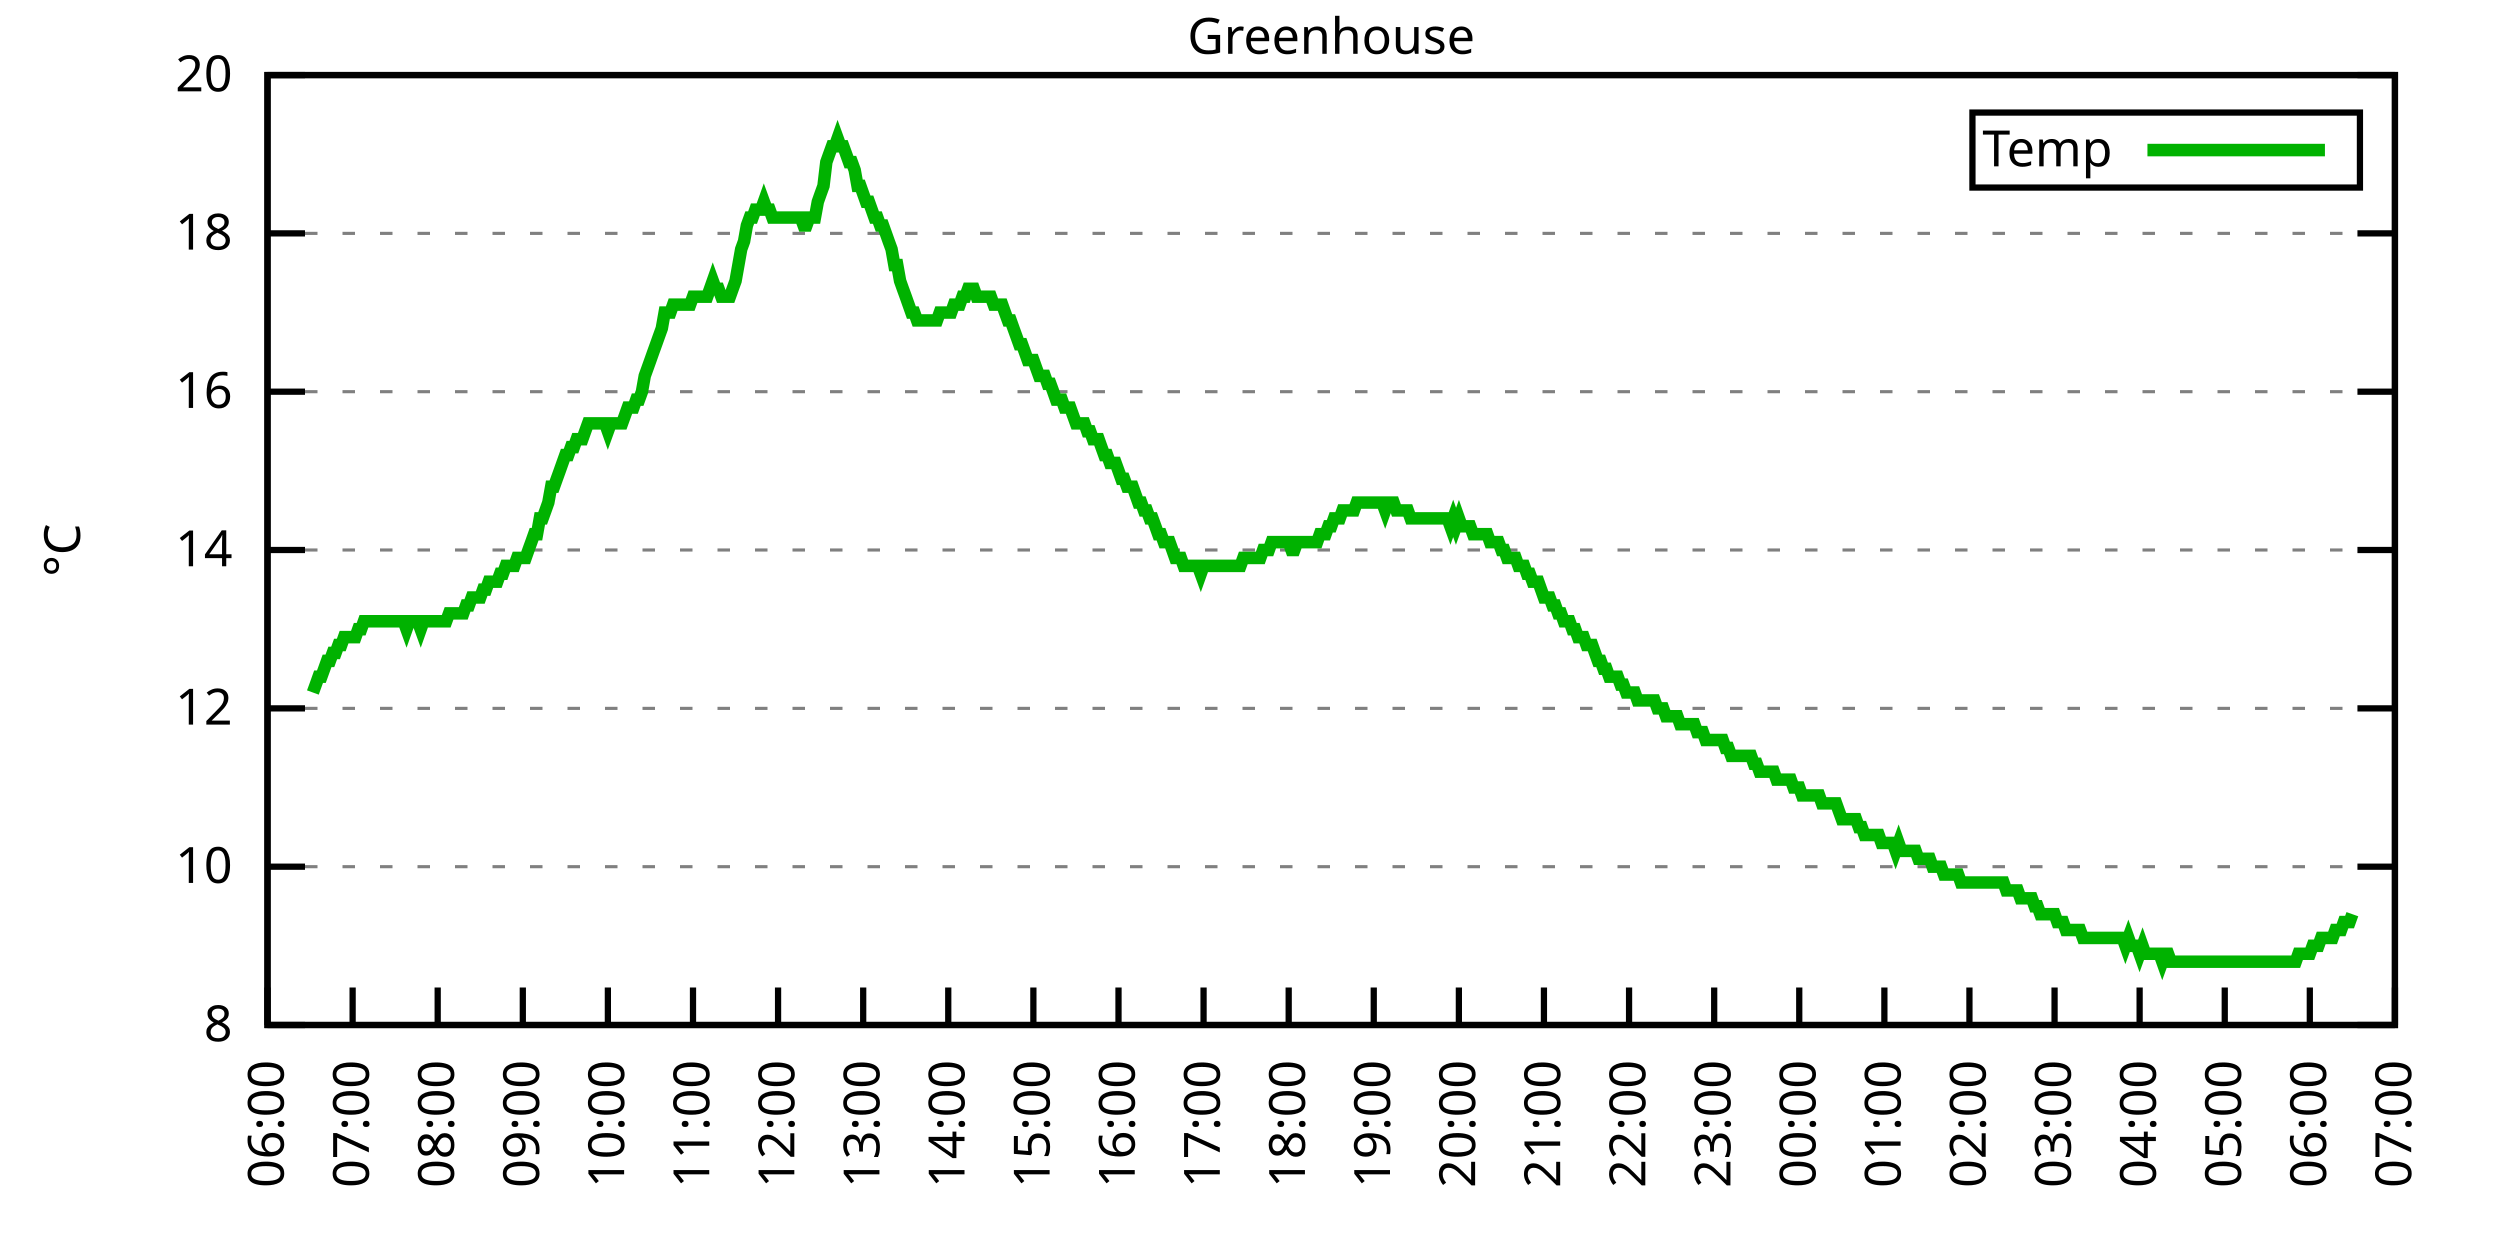
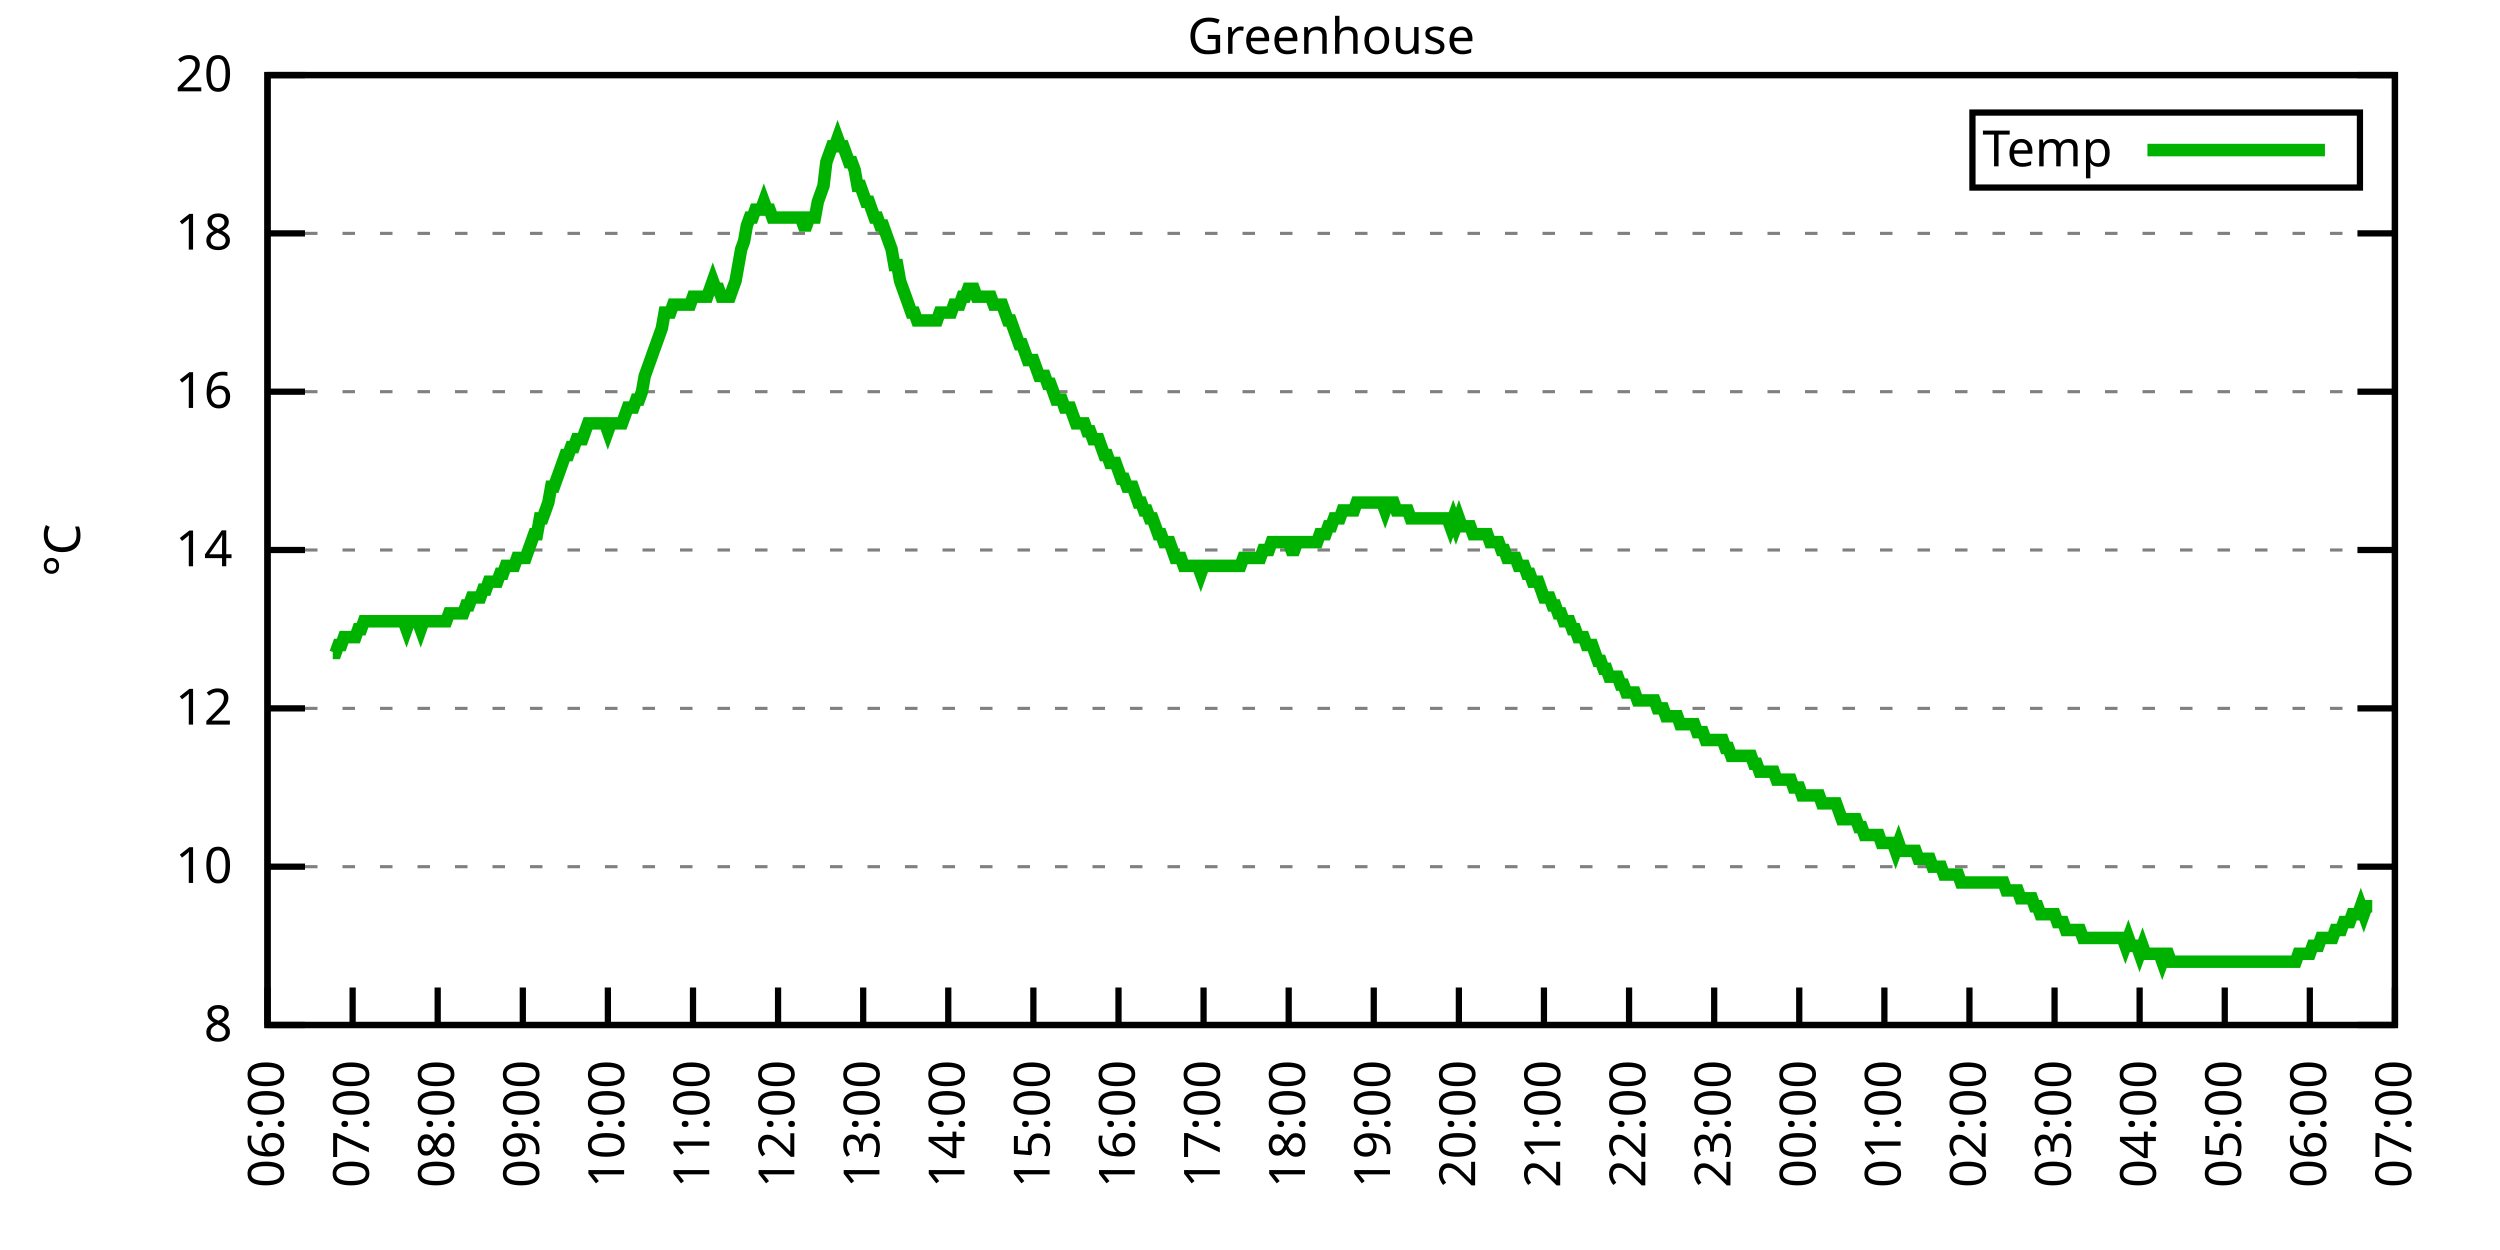
<svg xmlns="http://www.w3.org/2000/svg" xmlns:xlink="http://www.w3.org/1999/xlink" width="400" height="200" viewBox="0 0 400 200">
  <g id="gnuplot_canvas">
    <rect x="0" y="0" width="400" height="200" fill="none" />
    <defs>
      <circle id="gpDot" r="0.5" stroke-width="0.5" stroke="currentColor" />
      <path id="gpPt0" stroke-width="0.333" stroke="currentColor" d="M-1,0 h2 M0,-1 v2" />
      <path id="gpPt1" stroke-width="0.333" stroke="currentColor" d="M-1,-1 L1,1 M1,-1 L-1,1" />
      <path id="gpPt2" stroke-width="0.333" stroke="currentColor" d="M-1,0 L1,0 M0,-1 L0,1 M-1,-1 L1,1 M-1,1 L1,-1" />
      <rect id="gpPt3" stroke-width="0.333" stroke="currentColor" x="-1" y="-1" width="2" height="2" />
      <rect id="gpPt4" stroke-width="0.333" stroke="currentColor" fill="currentColor" x="-1" y="-1" width="2" height="2" />
      <circle id="gpPt5" stroke-width="0.333" stroke="currentColor" cx="0" cy="0" r="1" />
      <use xlink:href="#gpPt5" id="gpPt6" fill="currentColor" stroke="none" />
      <path id="gpPt7" stroke-width="0.333" stroke="currentColor" d="M0,-1.33 L-1.33,0.67 L1.33,0.67 z" />
      <use xlink:href="#gpPt7" id="gpPt8" fill="currentColor" stroke="none" />
      <use xlink:href="#gpPt7" id="gpPt9" stroke="currentColor" transform="rotate(180)" />
      <use xlink:href="#gpPt9" id="gpPt10" fill="currentColor" stroke="none" />
      <use xlink:href="#gpPt3" id="gpPt11" stroke="currentColor" transform="rotate(45)" />
      <use xlink:href="#gpPt11" id="gpPt12" fill="currentColor" stroke="none" />
      <path id="gpPt13" stroke-width="0.333" stroke="currentColor" d="M0,1.330 L1.265,0.411 L0.782,-1.067 L-0.782,-1.076 L-1.265,0.411 z" />
      <use xlink:href="#gpPt13" id="gpPt14" fill="currentColor" stroke="none" />
      <filter id="textbox" filterUnits="objectBoundingBox" x="0" y="0" height="1" width="1">
        <feFlood flood-color="white" flood-opacity="1" result="bgnd" />
        <feComposite in="SourceGraphic" in2="bgnd" operator="atop" />
      </filter>
      <filter id="greybox" filterUnits="objectBoundingBox" x="0" y="0" height="1" width="1">
        <feFlood flood-color="lightgrey" flood-opacity="1" result="grey" />
        <feComposite in="SourceGraphic" in2="grey" operator="atop" />
      </filter>
    </defs>
    <g fill="none" color="white" stroke="currentColor" stroke-width="1.00" stroke-linecap="butt" stroke-linejoin="miter">
</g>
    <g fill="none" color="black" stroke="currentColor" stroke-width="1.00" stroke-linecap="butt" stroke-linejoin="miter">
      <g stroke="none" shape-rendering="crispEdges">
        <polygon fill="rgb(255, 255, 255)" points="42.80,164.00 383.18,164.00 383.18,12.02 42.80,12.02 " />
      </g>
    </g>
    <g fill="none" color="black" stroke="currentColor" stroke-width="1.00" stroke-linecap="butt" stroke-linejoin="miter">
</g>
    <g fill="none" color="black" stroke="black" stroke-width="0.50" stroke-linecap="butt" stroke-linejoin="miter">
</g>
    <g fill="none" color="gray" stroke="currentColor" stroke-width="0.50" stroke-linecap="butt" stroke-linejoin="miter">
      <path stroke="gray" stroke-dasharray="2,4" class="gridline" d="M42.80,164.00 L383.19,164.00  " />
    </g>
    <g fill="none" color="gray" stroke="gray" stroke-width="1.00" stroke-linecap="butt" stroke-linejoin="miter">
</g>
    <g fill="none" color="black" stroke="currentColor" stroke-width="1.00" stroke-linecap="butt" stroke-linejoin="miter">
      <path stroke="black" d="M42.80,164.00 L48.80,164.00 M383.19,164.00 L377.19,164.00  " />
      <g transform="translate(37.20,166.60)" stroke="none" fill="black" font-family="Sans" font-size="8.00" text-anchor="end">
        <text>
          <tspan font-family="Sans"> 8</tspan>
        </text>
      </g>
    </g>
    <g fill="none" color="black" stroke="currentColor" stroke-width="1.00" stroke-linecap="butt" stroke-linejoin="miter">
</g>
    <g fill="none" color="black" stroke="black" stroke-width="0.50" stroke-linecap="butt" stroke-linejoin="miter">
</g>
    <g fill="none" color="gray" stroke="currentColor" stroke-width="0.50" stroke-linecap="butt" stroke-linejoin="miter">
      <path stroke="gray" stroke-dasharray="2,4" class="gridline" d="M42.80,138.67 L383.19,138.67  " />
    </g>
    <g fill="none" color="gray" stroke="gray" stroke-width="1.00" stroke-linecap="butt" stroke-linejoin="miter">
</g>
    <g fill="none" color="black" stroke="currentColor" stroke-width="1.00" stroke-linecap="butt" stroke-linejoin="miter">
      <path stroke="black" d="M42.80,138.67 L48.80,138.67 M383.19,138.67 L377.19,138.67  " />
      <g transform="translate(37.20,141.27)" stroke="none" fill="black" font-family="Sans" font-size="8.00" text-anchor="end">
        <text>
          <tspan font-family="Sans"> 10</tspan>
        </text>
      </g>
    </g>
    <g fill="none" color="black" stroke="currentColor" stroke-width="1.00" stroke-linecap="butt" stroke-linejoin="miter">
</g>
    <g fill="none" color="black" stroke="black" stroke-width="0.50" stroke-linecap="butt" stroke-linejoin="miter">
</g>
    <g fill="none" color="gray" stroke="currentColor" stroke-width="0.50" stroke-linecap="butt" stroke-linejoin="miter">
      <path stroke="gray" stroke-dasharray="2,4" class="gridline" d="M42.80,113.34 L383.19,113.34  " />
    </g>
    <g fill="none" color="gray" stroke="gray" stroke-width="1.00" stroke-linecap="butt" stroke-linejoin="miter">
</g>
    <g fill="none" color="black" stroke="currentColor" stroke-width="1.00" stroke-linecap="butt" stroke-linejoin="miter">
      <path stroke="black" d="M42.80,113.34 L48.80,113.34 M383.19,113.34 L377.19,113.34  " />
      <g transform="translate(37.20,115.94)" stroke="none" fill="black" font-family="Sans" font-size="8.00" text-anchor="end">
        <text>
          <tspan font-family="Sans"> 12</tspan>
        </text>
      </g>
    </g>
    <g fill="none" color="black" stroke="currentColor" stroke-width="1.00" stroke-linecap="butt" stroke-linejoin="miter">
</g>
    <g fill="none" color="black" stroke="black" stroke-width="0.50" stroke-linecap="butt" stroke-linejoin="miter">
</g>
    <g fill="none" color="gray" stroke="currentColor" stroke-width="0.50" stroke-linecap="butt" stroke-linejoin="miter">
      <path stroke="gray" stroke-dasharray="2,4" class="gridline" d="M42.80,88.00 L383.19,88.00  " />
    </g>
    <g fill="none" color="gray" stroke="gray" stroke-width="1.00" stroke-linecap="butt" stroke-linejoin="miter">
</g>
    <g fill="none" color="black" stroke="currentColor" stroke-width="1.00" stroke-linecap="butt" stroke-linejoin="miter">
      <path stroke="black" d="M42.80,88.00 L48.80,88.00 M383.19,88.00 L377.19,88.00  " />
      <g transform="translate(37.20,90.60)" stroke="none" fill="black" font-family="Sans" font-size="8.00" text-anchor="end">
        <text>
          <tspan font-family="Sans"> 14</tspan>
        </text>
      </g>
    </g>
    <g fill="none" color="black" stroke="currentColor" stroke-width="1.00" stroke-linecap="butt" stroke-linejoin="miter">
</g>
    <g fill="none" color="black" stroke="black" stroke-width="0.50" stroke-linecap="butt" stroke-linejoin="miter">
</g>
    <g fill="none" color="gray" stroke="currentColor" stroke-width="0.50" stroke-linecap="butt" stroke-linejoin="miter">
      <path stroke="gray" stroke-dasharray="2,4" class="gridline" d="M42.80,62.67 L383.19,62.67  " />
    </g>
    <g fill="none" color="gray" stroke="gray" stroke-width="1.00" stroke-linecap="butt" stroke-linejoin="miter">
</g>
    <g fill="none" color="black" stroke="currentColor" stroke-width="1.00" stroke-linecap="butt" stroke-linejoin="miter">
      <path stroke="black" d="M42.80,62.67 L48.80,62.67 M383.19,62.67 L377.19,62.67  " />
      <g transform="translate(37.20,65.27)" stroke="none" fill="black" font-family="Sans" font-size="8.00" text-anchor="end">
        <text>
          <tspan font-family="Sans"> 16</tspan>
        </text>
      </g>
    </g>
    <g fill="none" color="black" stroke="currentColor" stroke-width="1.00" stroke-linecap="butt" stroke-linejoin="miter">
</g>
    <g fill="none" color="black" stroke="black" stroke-width="0.50" stroke-linecap="butt" stroke-linejoin="miter">
</g>
    <g fill="none" color="gray" stroke="currentColor" stroke-width="0.50" stroke-linecap="butt" stroke-linejoin="miter">
      <path stroke="gray" stroke-dasharray="2,4" class="gridline" d="M42.80,37.34 L383.19,37.34  " />
    </g>
    <g fill="none" color="gray" stroke="gray" stroke-width="1.00" stroke-linecap="butt" stroke-linejoin="miter">
</g>
    <g fill="none" color="black" stroke="currentColor" stroke-width="1.00" stroke-linecap="butt" stroke-linejoin="miter">
      <path stroke="black" d="M42.80,37.34 L48.80,37.34 M383.19,37.34 L377.19,37.34  " />
      <g transform="translate(37.20,39.94)" stroke="none" fill="black" font-family="Sans" font-size="8.00" text-anchor="end">
        <text>
          <tspan font-family="Sans"> 18</tspan>
        </text>
      </g>
    </g>
    <g fill="none" color="black" stroke="currentColor" stroke-width="1.00" stroke-linecap="butt" stroke-linejoin="miter">
</g>
    <g fill="none" color="black" stroke="black" stroke-width="0.50" stroke-linecap="butt" stroke-linejoin="miter">
</g>
    <g fill="none" color="gray" stroke="currentColor" stroke-width="0.50" stroke-linecap="butt" stroke-linejoin="miter">
      <path stroke="gray" stroke-dasharray="2,4" class="gridline" d="M42.80,12.01 L383.19,12.01  " />
    </g>
    <g fill="none" color="gray" stroke="gray" stroke-width="1.00" stroke-linecap="butt" stroke-linejoin="miter">
</g>
    <g fill="none" color="black" stroke="currentColor" stroke-width="1.00" stroke-linecap="butt" stroke-linejoin="miter">
      <path stroke="black" d="M42.80,12.01 L48.80,12.01 M383.19,12.01 L377.19,12.01  " />
      <g transform="translate(37.20,14.61)" stroke="none" fill="black" font-family="Sans" font-size="8.00" text-anchor="end">
        <text>
          <tspan font-family="Sans"> 20</tspan>
        </text>
      </g>
    </g>
    <g fill="none" color="black" stroke="currentColor" stroke-width="1.00" stroke-linecap="butt" stroke-linejoin="miter">
      <path stroke="black" d="M42.80,164.00 L42.80,158.00  " />
      <g transform="translate(45.40,169.60) rotate(270.00)" stroke="none" fill="black" font-family="Sans" font-size="8.00" text-anchor="end">
        <text>
          <tspan font-family="Sans">06:00</tspan>
        </text>
      </g>
    </g>
    <g fill="none" color="black" stroke="currentColor" stroke-width="1.00" stroke-linecap="butt" stroke-linejoin="miter">
      <path stroke="black" d="M56.42,164.00 L56.42,158.00  " />
      <g transform="translate(59.02,169.60) rotate(270.00)" stroke="none" fill="black" font-family="Sans" font-size="8.00" text-anchor="end">
        <text>
          <tspan font-family="Sans">07:00</tspan>
        </text>
      </g>
    </g>
    <g fill="none" color="black" stroke="currentColor" stroke-width="1.00" stroke-linecap="butt" stroke-linejoin="miter">
      <path stroke="black" d="M70.03,164.00 L70.03,158.00  " />
      <g transform="translate(72.63,169.60) rotate(270.00)" stroke="none" fill="black" font-family="Sans" font-size="8.00" text-anchor="end">
        <text>
          <tspan font-family="Sans">08:00</tspan>
        </text>
      </g>
    </g>
    <g fill="none" color="black" stroke="currentColor" stroke-width="1.00" stroke-linecap="butt" stroke-linejoin="miter">
      <path stroke="black" d="M83.65,164.00 L83.65,158.00  " />
      <g transform="translate(86.25,169.60) rotate(270.00)" stroke="none" fill="black" font-family="Sans" font-size="8.00" text-anchor="end">
        <text>
          <tspan font-family="Sans">09:00</tspan>
        </text>
      </g>
    </g>
    <g fill="none" color="black" stroke="currentColor" stroke-width="1.00" stroke-linecap="butt" stroke-linejoin="miter">
      <path stroke="black" d="M97.26,164.00 L97.26,158.00  " />
      <g transform="translate(99.86,169.60) rotate(270.00)" stroke="none" fill="black" font-family="Sans" font-size="8.00" text-anchor="end">
        <text>
          <tspan font-family="Sans">10:00</tspan>
        </text>
      </g>
    </g>
    <g fill="none" color="black" stroke="currentColor" stroke-width="1.00" stroke-linecap="butt" stroke-linejoin="miter">
      <path stroke="black" d="M110.88,164.00 L110.88,158.00  " />
      <g transform="translate(113.48,169.60) rotate(270.00)" stroke="none" fill="black" font-family="Sans" font-size="8.00" text-anchor="end">
        <text>
          <tspan font-family="Sans">11:00</tspan>
        </text>
      </g>
    </g>
    <g fill="none" color="black" stroke="currentColor" stroke-width="1.00" stroke-linecap="butt" stroke-linejoin="miter">
      <path stroke="black" d="M124.49,164.00 L124.49,158.00  " />
      <g transform="translate(127.09,169.60) rotate(270.00)" stroke="none" fill="black" font-family="Sans" font-size="8.00" text-anchor="end">
        <text>
          <tspan font-family="Sans">12:00</tspan>
        </text>
      </g>
    </g>
    <g fill="none" color="black" stroke="currentColor" stroke-width="1.00" stroke-linecap="butt" stroke-linejoin="miter">
      <path stroke="black" d="M138.11,164.00 L138.11,158.00  " />
      <g transform="translate(140.71,169.60) rotate(270.00)" stroke="none" fill="black" font-family="Sans" font-size="8.00" text-anchor="end">
        <text>
          <tspan font-family="Sans">13:00</tspan>
        </text>
      </g>
    </g>
    <g fill="none" color="black" stroke="currentColor" stroke-width="1.00" stroke-linecap="butt" stroke-linejoin="miter">
      <path stroke="black" d="M151.72,164.00 L151.72,158.00  " />
      <g transform="translate(154.32,169.60) rotate(270.00)" stroke="none" fill="black" font-family="Sans" font-size="8.00" text-anchor="end">
        <text>
          <tspan font-family="Sans">14:00</tspan>
        </text>
      </g>
    </g>
    <g fill="none" color="black" stroke="currentColor" stroke-width="1.00" stroke-linecap="butt" stroke-linejoin="miter">
      <path stroke="black" d="M165.34,164.00 L165.34,158.00  " />
      <g transform="translate(167.94,169.60) rotate(270.00)" stroke="none" fill="black" font-family="Sans" font-size="8.00" text-anchor="end">
        <text>
          <tspan font-family="Sans">15:00</tspan>
        </text>
      </g>
    </g>
    <g fill="none" color="black" stroke="currentColor" stroke-width="1.00" stroke-linecap="butt" stroke-linejoin="miter">
      <path stroke="black" d="M178.96,164.00 L178.96,158.00  " />
      <g transform="translate(181.56,169.60) rotate(270.00)" stroke="none" fill="black" font-family="Sans" font-size="8.00" text-anchor="end">
        <text>
          <tspan font-family="Sans">16:00</tspan>
        </text>
      </g>
    </g>
    <g fill="none" color="black" stroke="currentColor" stroke-width="1.00" stroke-linecap="butt" stroke-linejoin="miter">
      <path stroke="black" d="M192.57,164.00 L192.57,158.00  " />
      <g transform="translate(195.17,169.60) rotate(270.00)" stroke="none" fill="black" font-family="Sans" font-size="8.00" text-anchor="end">
        <text>
          <tspan font-family="Sans">17:00</tspan>
        </text>
      </g>
    </g>
    <g fill="none" color="black" stroke="currentColor" stroke-width="1.00" stroke-linecap="butt" stroke-linejoin="miter">
      <path stroke="black" d="M206.19,164.00 L206.19,158.00  " />
      <g transform="translate(208.79,169.60) rotate(270.00)" stroke="none" fill="black" font-family="Sans" font-size="8.00" text-anchor="end">
        <text>
          <tspan font-family="Sans">18:00</tspan>
        </text>
      </g>
    </g>
    <g fill="none" color="black" stroke="currentColor" stroke-width="1.00" stroke-linecap="butt" stroke-linejoin="miter">
      <path stroke="black" d="M219.80,164.00 L219.80,158.00  " />
      <g transform="translate(222.40,169.60) rotate(270.00)" stroke="none" fill="black" font-family="Sans" font-size="8.00" text-anchor="end">
        <text>
          <tspan font-family="Sans">19:00</tspan>
        </text>
      </g>
    </g>
    <g fill="none" color="black" stroke="currentColor" stroke-width="1.00" stroke-linecap="butt" stroke-linejoin="miter">
      <path stroke="black" d="M233.42,164.00 L233.42,158.00  " />
      <g transform="translate(236.02,169.60) rotate(270.00)" stroke="none" fill="black" font-family="Sans" font-size="8.00" text-anchor="end">
        <text>
          <tspan font-family="Sans">20:00</tspan>
        </text>
      </g>
    </g>
    <g fill="none" color="black" stroke="currentColor" stroke-width="1.00" stroke-linecap="butt" stroke-linejoin="miter">
      <path stroke="black" d="M247.03,164.00 L247.03,158.00  " />
      <g transform="translate(249.63,169.60) rotate(270.00)" stroke="none" fill="black" font-family="Sans" font-size="8.00" text-anchor="end">
        <text>
          <tspan font-family="Sans">21:00</tspan>
        </text>
      </g>
    </g>
    <g fill="none" color="black" stroke="currentColor" stroke-width="1.00" stroke-linecap="butt" stroke-linejoin="miter">
      <path stroke="black" d="M260.65,164.00 L260.65,158.00  " />
      <g transform="translate(263.25,169.60) rotate(270.00)" stroke="none" fill="black" font-family="Sans" font-size="8.00" text-anchor="end">
        <text>
          <tspan font-family="Sans">22:00</tspan>
        </text>
      </g>
    </g>
    <g fill="none" color="black" stroke="currentColor" stroke-width="1.00" stroke-linecap="butt" stroke-linejoin="miter">
      <path stroke="black" d="M274.27,164.00 L274.27,158.00  " />
      <g transform="translate(276.87,169.60) rotate(270.00)" stroke="none" fill="black" font-family="Sans" font-size="8.00" text-anchor="end">
        <text>
          <tspan font-family="Sans">23:00</tspan>
        </text>
      </g>
    </g>
    <g fill="none" color="black" stroke="currentColor" stroke-width="1.00" stroke-linecap="butt" stroke-linejoin="miter">
      <path stroke="black" d="M287.88,164.00 L287.88,158.00  " />
      <g transform="translate(290.48,169.60) rotate(270.00)" stroke="none" fill="black" font-family="Sans" font-size="8.00" text-anchor="end">
        <text>
          <tspan font-family="Sans">00:00</tspan>
        </text>
      </g>
    </g>
    <g fill="none" color="black" stroke="currentColor" stroke-width="1.00" stroke-linecap="butt" stroke-linejoin="miter">
      <path stroke="black" d="M301.50,164.00 L301.50,158.00  " />
      <g transform="translate(304.10,169.60) rotate(270.00)" stroke="none" fill="black" font-family="Sans" font-size="8.00" text-anchor="end">
        <text>
          <tspan font-family="Sans">01:00</tspan>
        </text>
      </g>
    </g>
    <g fill="none" color="black" stroke="currentColor" stroke-width="1.00" stroke-linecap="butt" stroke-linejoin="miter">
      <path stroke="black" d="M315.11,164.00 L315.11,158.00  " />
      <g transform="translate(317.71,169.60) rotate(270.00)" stroke="none" fill="black" font-family="Sans" font-size="8.00" text-anchor="end">
        <text>
          <tspan font-family="Sans">02:00</tspan>
        </text>
      </g>
    </g>
    <g fill="none" color="black" stroke="currentColor" stroke-width="1.00" stroke-linecap="butt" stroke-linejoin="miter">
      <path stroke="black" d="M328.73,164.00 L328.73,158.00  " />
      <g transform="translate(331.33,169.60) rotate(270.00)" stroke="none" fill="black" font-family="Sans" font-size="8.00" text-anchor="end">
        <text>
          <tspan font-family="Sans">03:00</tspan>
        </text>
      </g>
    </g>
    <g fill="none" color="black" stroke="currentColor" stroke-width="1.00" stroke-linecap="butt" stroke-linejoin="miter">
      <path stroke="black" d="M342.34,164.00 L342.34,158.00  " />
      <g transform="translate(344.94,169.60) rotate(270.00)" stroke="none" fill="black" font-family="Sans" font-size="8.00" text-anchor="end">
        <text>
          <tspan font-family="Sans">04:00</tspan>
        </text>
      </g>
    </g>
    <g fill="none" color="black" stroke="currentColor" stroke-width="1.00" stroke-linecap="butt" stroke-linejoin="miter">
      <path stroke="black" d="M355.96,164.00 L355.96,158.00  " />
      <g transform="translate(358.56,169.60) rotate(270.00)" stroke="none" fill="black" font-family="Sans" font-size="8.00" text-anchor="end">
        <text>
          <tspan font-family="Sans">05:00</tspan>
        </text>
      </g>
    </g>
    <g fill="none" color="black" stroke="currentColor" stroke-width="1.00" stroke-linecap="butt" stroke-linejoin="miter">
      <path stroke="black" d="M369.57,164.00 L369.57,158.00  " />
      <g transform="translate(372.17,169.60) rotate(270.00)" stroke="none" fill="black" font-family="Sans" font-size="8.00" text-anchor="end">
        <text>
          <tspan font-family="Sans">06:00</tspan>
        </text>
      </g>
    </g>
    <g fill="none" color="black" stroke="currentColor" stroke-width="1.00" stroke-linecap="butt" stroke-linejoin="miter">
      <path stroke="black" d="M383.19,164.00 L383.19,158.00  " />
      <g transform="translate(385.79,169.60) rotate(270.00)" stroke="none" fill="black" font-family="Sans" font-size="8.00" text-anchor="end">
        <text>
          <tspan font-family="Sans">07:00</tspan>
        </text>
      </g>
    </g>
    <g fill="none" color="black" stroke="currentColor" stroke-width="1.00" stroke-linecap="butt" stroke-linejoin="miter">
</g>
    <g fill="none" color="black" stroke="currentColor" stroke-width="1.00" stroke-linecap="butt" stroke-linejoin="miter">
      <path stroke="black" d="M42.80,12.01 L42.80,164.00 L383.19,164.00 L383.19,12.01 L42.80,12.01 Z  " />
    </g>
    <g fill="none" color="black" stroke="currentColor" stroke-width="1.00" stroke-linecap="butt" stroke-linejoin="miter">
</g>
    <g fill="none" color="black" stroke="currentColor" stroke-width="1.00" stroke-linecap="butt" stroke-linejoin="miter">
      <path stroke="black" d="M315.59,30.01 L315.59,18.01 L377.59,18.01 L377.59,30.01 L315.59,30.01 Z  " />
    </g>
    <g id="Greenhouse_plot_1">
      <g fill="none" color="white" stroke="black" stroke-width="2.00" stroke-linecap="butt" stroke-linejoin="miter">
</g>
      <g fill="none" color="black" stroke="currentColor" stroke-width="2.00" stroke-linecap="butt" stroke-linejoin="miter">
        <g transform="translate(337.99,26.61)" stroke="none" fill="black" font-family="Sans" font-size="8.00" text-anchor="end">
          <text>
            <tspan font-family="Sans">Temp</tspan>
          </text>
        </g>
      </g>
      <g fill="none" color="black" stroke="currentColor" stroke-width="2.00" stroke-linecap="butt" stroke-linejoin="miter">
-         <path stroke="rgb(  0, 178,   0)" d="M343.59,24.01 L371.99,24.01 M50.06,110.80 L50.52,109.54 L50.97,108.27 L51.42,108.27 L51.88,107.00 L52.33,105.74   L52.78,105.74 L53.24,104.47 L53.69,104.47 L54.15,103.20 L54.60,103.20 L55.05,101.94 L55.51,101.94 L55.96,101.94   L56.42,101.94 L56.87,101.94 L57.32,100.67 L57.78,100.67 L58.23,99.40 L58.68,99.40 L59.14,99.40 L59.59,99.40   L60.05,99.40 L60.50,99.40 L60.95,99.40 L61.41,99.40 L61.86,99.40 L62.32,99.40 L62.77,99.40 L63.22,99.40   L63.68,99.40 L64.13,99.40 L64.58,99.40 L65.04,100.67 L65.49,99.40 L65.95,99.40 L66.40,99.40 L66.85,99.40   L67.31,100.67 L67.76,99.40 L68.22,99.40 L68.67,99.40 L69.12,99.40 L69.58,99.40 L70.03,99.40 L70.49,99.40   L70.94,99.40 L71.39,99.40 L71.85,98.14 L72.30,98.14 L72.75,98.14 L73.21,98.14 L73.66,98.14 L74.12,98.14   L74.57,96.87 L75.02,96.87 L75.48,95.60 L75.93,95.60 L76.39,95.60 L76.84,95.60 L77.29,94.34 L77.75,94.34   L78.20,93.07 L78.65,93.07 L79.11,93.07 L79.56,93.07 L80.02,91.80 L80.47,91.80 L80.92,90.54 L81.38,90.54   L81.83,90.54 L82.29,90.54 L82.74,89.27 L83.19,89.27 L83.65,89.27 L84.10,89.27 L84.55,88.00 L85.01,86.74   L85.46,85.47 L85.92,85.47 L86.37,82.94 L86.82,82.94 L87.28,81.67 L87.73,80.41 L88.19,77.87 L88.64,77.87   L89.09,76.61 L89.55,75.34 L90.00,74.07 L90.45,72.81 L90.91,72.81 L91.36,71.54 L91.82,71.54 L92.27,70.27   L92.72,70.27 L93.18,70.27 L93.63,69.01 L94.09,67.74 L94.54,67.74 L94.99,67.74 L95.45,67.74 L95.90,67.74   L96.35,67.74 L96.81,67.74 L97.26,69.01 L97.72,67.74 L98.17,67.74 L98.62,67.74 L99.08,67.74 L99.53,67.74   L99.99,66.47 L100.44,65.21 L100.89,65.21 L101.35,65.21 L101.80,63.94 L102.25,63.94 L102.71,62.67 L103.16,60.14   L103.62,58.87 L104.07,57.61 L104.52,56.34 L104.98,55.07 L105.43,53.81 L105.89,52.54 L106.34,50.01 L106.79,50.01   L107.25,50.01 L107.70,48.74 L108.15,48.74 L108.61,48.74 L109.06,48.74 L109.52,48.74 L109.97,48.74 L110.42,48.74   L110.88,47.47 L111.33,47.47 L111.79,47.47 L112.24,47.47 L112.69,47.47 L113.15,47.47 L113.60,46.21 L114.05,44.94   L114.51,46.21 L114.96,46.21 L115.42,47.47 L115.87,47.47 L116.32,47.47 L116.78,47.47 L117.23,46.21 L117.69,44.94   L118.14,42.41 L118.59,39.87 L119.05,38.61 L119.50,36.08 L119.96,34.81 L120.41,34.81 L120.86,33.54 L121.32,33.54   L121.77,33.54 L122.22,32.28 L122.68,33.54 L123.13,33.54 L123.59,34.81 L124.04,34.81 L124.49,34.81 L124.95,34.81   L125.40,34.81 L125.86,34.81 L126.31,34.81 L126.76,34.81 L127.22,34.81 L127.67,34.81 L128.12,34.81 L128.58,36.08   L129.03,36.08 L129.49,34.81 L129.94,34.81 L130.39,34.81 L130.85,32.28 L131.30,31.01 L131.76,29.74 L132.21,25.94   L132.66,24.68 L133.12,23.41 L133.57,23.41 L134.02,22.14 L134.48,23.41 L134.93,23.41 L135.39,24.68 L135.84,25.94   L136.29,25.94 L136.75,27.21 L137.20,29.74 L137.66,29.74 L138.11,31.01 L138.56,32.28 L139.02,32.28 L139.47,33.54   L139.92,34.81 L140.38,34.81 L140.83,36.08 L141.29,36.08 L141.74,37.34 L142.19,38.61 L142.65,39.87 L143.10,42.41   L143.56,42.41 L144.01,44.94 L144.46,46.21 L144.92,47.47 L145.37,48.74 L145.82,50.01 L146.28,50.01 L146.73,51.27   L147.19,51.27 L147.64,51.27 L148.09,51.27 L148.55,51.27 L149.00,51.27 L149.46,51.27 L149.91,51.27 L150.36,50.01   L150.82,50.01 L151.27,50.01 L151.72,50.01 L152.18,50.01 L152.63,48.74 L153.09,48.74 L153.54,48.74 L153.99,47.47   L154.45,47.47 L154.90,46.21 L155.36,46.21 L155.81,46.21 L156.26,47.47 L156.72,47.47 L157.17,47.47 L157.62,47.47   L158.08,47.47 L158.53,47.47 L158.99,48.74 L159.44,48.74 L159.89,48.74 L160.35,48.74 L160.80,50.01 L161.26,51.27   L161.71,51.27 L162.16,52.54 L162.62,53.81 L163.07,55.07 L163.52,55.07 L163.98,56.34 L164.43,57.61 L164.89,57.61   L165.34,57.61 L165.79,58.87 L166.25,60.14 L166.70,60.14 L167.16,60.14 L167.61,61.41 L168.06,61.41 L168.52,62.67   L168.97,63.94 L169.43,63.94 L169.88,63.94 L170.33,65.21 L170.79,65.21 L171.24,65.21 L171.69,66.47 L172.15,67.74   L172.60,67.74 L173.06,67.74 L173.51,67.74 L173.96,69.01 L174.42,69.01 L174.87,70.27 L175.33,70.27 L175.78,70.27   L176.23,71.54 L176.69,72.81 L177.14,72.81 L177.59,74.07 L178.05,74.07 L178.50,74.07 L178.96,75.34 L179.41,76.61   L179.86,76.61 L180.32,77.87 L180.77,77.87 L181.23,77.87 L181.68,79.14 L182.13,80.41 L182.59,80.41 L183.04,81.67   L183.49,81.67 L183.95,82.94 L184.40,82.94 L184.86,84.21 L185.31,85.47 L185.76,85.47 L186.22,86.74 L186.67,86.74   L187.13,86.74 L187.58,88.00 L188.03,89.27 L188.49,89.27 L188.94,89.27 L189.39,90.54 L189.85,90.54 L190.30,90.54   L190.76,90.54 L191.21,90.54 L191.66,90.54 L192.12,91.80 L192.57,90.54 L193.03,90.54 L193.48,90.54 L193.93,90.54   L194.39,90.54 L194.84,90.54 L195.29,90.54 L195.75,90.54 L196.20,90.54 L196.66,90.54 L197.11,90.54 L197.56,90.54   L198.02,90.54 L198.47,90.54 L198.93,89.27 L199.38,89.27 L199.83,89.27 L200.29,89.27 L200.74,89.27 L201.19,89.27   L201.65,89.27 L202.10,88.00 L202.56,88.00 L203.01,88.00 L203.46,86.74 L203.92,86.74 L204.37,86.74 L204.83,86.74   L205.28,86.74 L205.73,86.74 L206.19,86.74 L206.64,88.00 L207.09,88.00 L207.55,86.74 L208.00,86.74 L208.46,86.74   L208.91,86.74 L209.36,86.74 L209.82,86.74 L210.27,86.74 L210.73,86.74 L211.18,85.47 L211.63,85.47 L212.09,85.47   L212.54,84.21 L213.00,84.21 L213.45,82.94 L213.90,82.94 L214.36,82.94 L214.81,81.67 L215.26,81.67 L215.72,81.67   L216.17,81.67 L216.63,81.67 L217.08,80.41 L217.53,80.41 L217.99,80.41 L218.44,80.41 L218.90,80.41 L219.35,80.41   L219.80,80.41 L220.26,80.41 L220.71,80.41 L221.16,80.41 L221.62,81.67 L222.07,80.41 L222.53,80.41 L222.98,80.41   L223.43,81.67 L223.89,81.67 L224.34,81.67 L224.80,81.67 L225.25,81.67 L225.70,82.94 L226.16,82.94 L226.61,82.94   L227.06,82.94 L227.52,82.94 L227.97,82.94 L228.43,82.94 L228.88,82.94 L229.33,82.94 L229.79,82.94 L230.24,82.94   L230.70,82.94 L231.15,82.94 L231.60,82.94 L232.06,84.21 L232.51,82.94 L232.96,84.21 L233.42,82.94 L233.87,84.21   L234.33,84.21 L234.78,84.21 L235.23,84.21 L235.69,85.47 L236.14,85.47 L236.60,85.47 L237.05,85.47 L237.50,85.47   L237.96,85.47 L238.41,86.74 L238.86,86.74 L239.32,86.74 L239.77,86.74 L240.23,88.00 L240.68,88.00 L241.13,89.27   L241.59,89.27 L242.04,89.27 L242.50,89.27 L242.95,90.54 L243.40,90.54 L243.86,90.54 L244.31,91.80 L244.76,91.80   L245.22,93.07 L245.67,93.07 L246.13,93.07 L246.58,94.34 L247.03,95.60 L247.49,95.60 L247.94,95.60 L248.40,96.87   L248.85,96.87 L249.30,98.14 L249.76,98.14 L250.21,99.40 L250.66,99.40 L251.12,99.40 L251.57,100.67 L252.03,100.67   L252.48,101.94 L252.93,101.94 L253.39,101.94 L253.84,103.20 L254.30,103.20 L254.75,103.20 L255.20,104.47 L255.66,105.74   L256.11,105.74 L256.56,107.00 L257.02,107.00 L257.47,108.27 L257.93,108.27 L258.38,108.27 L258.83,108.27 L259.29,109.54   L259.74,109.54 L260.20,110.80 L260.65,110.80 L261.10,110.80 L261.56,110.80 L262.01,112.07 L262.47,112.07 L262.92,112.07   L263.37,112.07 L263.83,112.07 L264.28,112.07 L264.73,112.07 L265.19,113.34 L265.64,113.34 L266.10,113.34 L266.55,114.60   L267.00,114.60 L267.46,114.60 L267.91,114.60 L268.37,114.60 L268.82,115.87 L269.27,115.87 L269.73,115.87 L270.18,115.87   L270.63,115.87 L271.09,115.87 L271.54,117.14 L272.00,117.14 L272.45,117.14 L272.90,118.40 L273.36,118.40 L273.81,118.40   L274.27,118.40 L274.72,118.40 L275.17,118.40 L275.63,118.40 L276.08,119.67 L276.53,119.67 L276.99,120.94 L277.44,120.94   L277.90,120.94 L278.35,120.94 L278.80,120.94 L279.26,120.94 L279.71,120.94 L280.17,120.94 L280.62,122.20 L281.07,122.20   L281.53,123.47 L281.98,123.47 L282.43,123.47 L282.89,123.47 L283.34,123.47 L283.80,123.47 L284.25,124.74 L284.70,124.74   L285.16,124.74 L285.61,124.74 L286.07,124.74 L286.52,124.74 L286.97,126.00 L287.43,126.00 L287.88,126.00 L288.33,127.27   L288.79,127.27 L289.24,127.27 L289.70,127.27 L290.15,127.27 L290.60,127.27 L291.06,127.27 L291.51,128.54 L291.97,128.54   L292.42,128.54 L292.87,128.54 L293.33,128.54 L293.78,128.54 L294.23,129.80 L294.69,131.07 L295.14,131.07 L295.60,131.07   L296.05,131.07 L296.50,131.07 L296.96,131.07 L297.41,132.34 L297.87,132.34 L298.32,133.60 L298.77,133.60 L299.23,133.60   L299.68,133.60 L300.13,133.60 L300.59,133.60 L301.04,134.87 L301.50,134.87 L301.95,134.87 L302.40,134.87 L302.86,134.87   L303.31,136.14 L303.77,134.87 L304.22,136.14 L304.67,136.14 L305.13,136.14 L305.58,136.14 L306.03,136.14 L306.49,136.14   L306.94,137.40 L307.40,137.40 L307.85,137.40 L308.30,137.40 L308.76,137.40 L309.21,138.67 L309.67,138.67 L310.12,138.67   L310.57,138.67 L311.03,139.93 L311.48,139.93 L311.94,139.93 L312.39,139.93 L312.84,139.93 L313.30,139.93 L313.75,141.20   L314.20,141.20 L314.66,141.20 L315.11,141.20 L315.57,141.20 L316.02,141.20 L316.47,141.20 L316.93,141.20 L317.38,141.20   L317.84,141.20 L318.29,141.20 L318.74,141.20 L319.20,141.20 L319.65,141.20 L320.10,141.20 L320.56,141.20 L321.01,142.47   L321.47,142.47 L321.92,142.47 L322.37,142.47 L322.83,142.47 L323.28,143.73 L323.74,143.73 L324.19,143.73 L324.64,143.73   L325.10,143.73 L325.55,145.00 L326.00,145.00 L326.46,146.27 L326.91,146.27 L327.37,146.27 L327.82,146.27 L328.27,146.27   L328.73,146.27 L329.18,147.53 L329.64,147.53 L330.09,147.53 L330.54,148.80 L331.00,148.80 L331.45,148.80 L331.90,148.80   L332.36,148.80 L332.81,148.80 L333.27,150.07 L333.72,150.07 L334.17,150.07 L334.63,150.07 L335.08,150.07 L335.54,150.07   L335.99,150.07 L336.44,150.07 L336.90,150.07 L337.35,150.07 L337.80,150.07 L338.26,150.07 L338.71,150.07 L339.17,150.07   L339.62,150.07 L340.07,151.33 L340.53,150.07 L340.98,151.33 L341.44,151.33 L341.89,151.33 L342.34,152.60 L342.80,151.33   L343.25,152.60 L343.70,152.60 L344.16,152.60 L344.61,152.60 L345.07,152.60 L345.52,152.60 L345.97,153.87 L346.43,152.60   L346.88,152.60 L347.34,153.87 L347.79,153.87 L348.24,153.87 L348.70,153.87 L349.15,153.87 L349.60,153.87 L350.06,153.87   L350.51,153.87 L350.97,153.87 L351.42,153.87 L351.87,153.87 L352.33,153.87 L352.78,153.87 L353.24,153.87 L353.69,153.87   L354.14,153.87 L354.60,153.87 L355.05,153.87 L355.50,153.87 L355.96,153.87 L356.41,153.87 L356.87,153.87 L357.32,153.87   L357.77,153.87 L358.23,153.87 L358.68,153.87 L359.14,153.87 L359.59,153.87 L360.04,153.87 L360.50,153.87 L360.95,153.87   L361.41,153.87 L361.86,153.87 L362.31,153.87 L362.77,153.87 L363.22,153.87 L363.67,153.87 L364.13,153.87 L364.58,153.87   L365.04,153.87 L365.49,153.87 L365.94,153.87 L366.40,153.87 L366.85,153.87 L367.31,153.87 L367.76,152.60 L368.21,152.60   L368.67,152.60 L369.12,152.60 L369.57,152.60 L370.03,151.33 L370.48,151.33 L370.94,151.33 L371.39,150.07 L371.84,150.07   L372.30,150.07 L372.75,150.07 L373.21,150.07 L373.66,148.80 L374.11,148.80 L374.57,148.80 L375.02,147.53 L375.47,147.53   L375.93,147.53 L376.38,146.27  " />
+         <path stroke="rgb(  0, 178,   0)" d="M343.59,24.01 L371.99,24.01 M53.24,104.47 L53.69,104.47 L54.15,103.20 L54.60,103.20 L55.05,101.94 L55.51,101.94   L55.96,101.94 L56.42,101.94 L56.87,101.94 L57.32,100.67 L57.78,100.67 L58.23,99.40 L58.68,99.40 L59.14,99.40   L59.59,99.40 L60.05,99.40 L60.50,99.40 L60.95,99.40 L61.41,99.40 L61.86,99.40 L62.32,99.40 L62.77,99.40   L63.22,99.40 L63.68,99.40 L64.13,99.40 L64.58,99.40 L65.04,100.67 L65.49,99.40 L65.95,99.40 L66.40,99.40   L66.85,99.40 L67.31,100.67 L67.76,99.40 L68.22,99.40 L68.67,99.40 L69.12,99.40 L69.58,99.40 L70.03,99.40   L70.49,99.40 L70.94,99.40 L71.39,99.40 L71.85,98.14 L72.30,98.14 L72.75,98.14 L73.21,98.14 L73.66,98.14   L74.12,98.14 L74.57,96.87 L75.02,96.87 L75.48,95.60 L75.93,95.60 L76.39,95.60 L76.84,95.60 L77.29,94.34   L77.75,94.34 L78.20,93.07 L78.65,93.07 L79.11,93.07 L79.56,93.07 L80.02,91.80 L80.47,91.80 L80.92,90.54   L81.38,90.54 L81.83,90.54 L82.29,90.54 L82.74,89.27 L83.19,89.27 L83.65,89.27 L84.10,89.27 L84.55,88.00   L85.01,86.74 L85.46,85.47 L85.92,85.47 L86.37,82.94 L86.82,82.94 L87.28,81.67 L87.73,80.41 L88.19,77.87   L88.64,77.87 L89.09,76.61 L89.55,75.34 L90.00,74.07 L90.45,72.81 L90.91,72.81 L91.36,71.54 L91.82,71.54   L92.27,70.27 L92.72,70.27 L93.18,70.27 L93.63,69.01 L94.09,67.74 L94.54,67.74 L94.99,67.74 L95.45,67.74   L95.90,67.74 L96.35,67.74 L96.81,67.74 L97.26,69.01 L97.72,67.74 L98.17,67.74 L98.62,67.74 L99.08,67.74   L99.53,67.74 L99.99,66.47 L100.44,65.21 L100.89,65.21 L101.35,65.21 L101.80,63.94 L102.25,63.94 L102.71,62.67   L103.16,60.14 L103.62,58.87 L104.07,57.61 L104.52,56.34 L104.98,55.07 L105.43,53.81 L105.89,52.54 L106.34,50.01   L106.79,50.01 L107.25,50.01 L107.70,48.74 L108.15,48.74 L108.61,48.74 L109.06,48.74 L109.52,48.74 L109.97,48.74   L110.42,48.74 L110.88,47.47 L111.33,47.47 L111.79,47.47 L112.24,47.47 L112.69,47.47 L113.15,47.47 L113.60,46.21   L114.05,44.94 L114.51,46.21 L114.96,46.21 L115.42,47.47 L115.87,47.47 L116.32,47.47 L116.78,47.47 L117.23,46.21   L117.69,44.94 L118.14,42.41 L118.59,39.87 L119.05,38.61 L119.50,36.08 L119.96,34.81 L120.41,34.81 L120.86,33.54   L121.32,33.54 L121.77,33.54 L122.22,32.28 L122.68,33.54 L123.13,33.54 L123.59,34.81 L124.04,34.81 L124.49,34.81   L124.95,34.81 L125.40,34.81 L125.86,34.81 L126.31,34.81 L126.76,34.81 L127.22,34.81 L127.67,34.81 L128.12,34.81   L128.58,36.08 L129.03,36.08 L129.49,34.81 L129.94,34.81 L130.39,34.81 L130.85,32.28 L131.30,31.01 L131.76,29.74   L132.21,25.94 L132.66,24.68 L133.12,23.41 L133.57,23.41 L134.02,22.14 L134.48,23.41 L134.93,23.41 L135.39,24.68   L135.84,25.94 L136.29,25.94 L136.75,27.21 L137.20,29.74 L137.66,29.74 L138.11,31.01 L138.56,32.28 L139.02,32.28   L139.47,33.54 L139.92,34.81 L140.38,34.81 L140.83,36.08 L141.29,36.08 L141.74,37.34 L142.19,38.61 L142.65,39.87   L143.10,42.41 L143.56,42.41 L144.01,44.94 L144.46,46.21 L144.92,47.47 L145.37,48.74 L145.82,50.01 L146.28,50.01   L146.73,51.27 L147.19,51.27 L147.64,51.27 L148.09,51.27 L148.55,51.27 L149.00,51.27 L149.46,51.27 L149.91,51.27   L150.36,50.01 L150.82,50.01 L151.27,50.01 L151.72,50.01 L152.18,50.01 L152.63,48.74 L153.09,48.74 L153.54,48.74   L153.99,47.47 L154.45,47.47 L154.90,46.21 L155.36,46.21 L155.81,46.21 L156.26,47.47 L156.72,47.47 L157.17,47.47   L157.62,47.47 L158.08,47.47 L158.53,47.47 L158.99,48.74 L159.44,48.74 L159.89,48.74 L160.35,48.74 L160.80,50.01   L161.26,51.27 L161.71,51.27 L162.16,52.54 L162.62,53.81 L163.07,55.07 L163.52,55.07 L163.98,56.34 L164.43,57.61   L164.89,57.61 L165.34,57.61 L165.79,58.87 L166.25,60.14 L166.70,60.14 L167.16,60.14 L167.61,61.41 L168.06,61.41   L168.52,62.67 L168.97,63.94 L169.43,63.94 L169.88,63.94 L170.33,65.21 L170.79,65.21 L171.24,65.21 L171.69,66.47   L172.15,67.74 L172.60,67.74 L173.06,67.74 L173.51,67.74 L173.96,69.01 L174.42,69.01 L174.87,70.27 L175.33,70.27   L175.78,70.27 L176.23,71.54 L176.69,72.81 L177.14,72.81 L177.59,74.07 L178.05,74.07 L178.50,74.07 L178.96,75.34   L179.41,76.61 L179.86,76.61 L180.32,77.87 L180.77,77.87 L181.23,77.87 L181.68,79.14 L182.13,80.41 L182.59,80.41   L183.04,81.67 L183.49,81.67 L183.95,82.94 L184.40,82.94 L184.86,84.21 L185.31,85.47 L185.76,85.47 L186.22,86.74   L186.67,86.74 L187.13,86.74 L187.58,88.00 L188.03,89.27 L188.49,89.27 L188.94,89.27 L189.39,90.54 L189.85,90.54   L190.30,90.54 L190.76,90.54 L191.21,90.54 L191.66,90.54 L192.12,91.80 L192.57,90.54 L193.03,90.54 L193.48,90.54   L193.93,90.54 L194.39,90.54 L194.84,90.54 L195.29,90.54 L195.75,90.54 L196.20,90.54 L196.66,90.54 L197.11,90.54   L197.56,90.54 L198.02,90.54 L198.47,90.54 L198.93,89.27 L199.38,89.27 L199.83,89.27 L200.29,89.27 L200.74,89.27   L201.19,89.27 L201.65,89.27 L202.10,88.00 L202.56,88.00 L203.01,88.00 L203.46,86.74 L203.92,86.74 L204.37,86.74   L204.83,86.74 L205.28,86.74 L205.73,86.74 L206.19,86.74 L206.64,88.00 L207.09,88.00 L207.55,86.74 L208.00,86.74   L208.46,86.74 L208.91,86.74 L209.36,86.74 L209.82,86.74 L210.27,86.74 L210.73,86.74 L211.18,85.47 L211.63,85.47   L212.09,85.47 L212.54,84.21 L213.00,84.21 L213.45,82.94 L213.90,82.94 L214.36,82.94 L214.81,81.67 L215.26,81.67   L215.72,81.67 L216.17,81.67 L216.63,81.67 L217.08,80.41 L217.53,80.41 L217.99,80.41 L218.44,80.41 L218.90,80.41   L219.35,80.41 L219.80,80.41 L220.26,80.41 L220.71,80.41 L221.16,80.41 L221.62,81.67 L222.07,80.41 L222.53,80.41   L222.98,80.41 L223.43,81.67 L223.89,81.67 L224.34,81.67 L224.80,81.67 L225.25,81.67 L225.70,82.94 L226.16,82.94   L226.61,82.94 L227.06,82.94 L227.52,82.94 L227.97,82.94 L228.43,82.94 L228.88,82.94 L229.33,82.94 L229.79,82.94   L230.24,82.94 L230.70,82.94 L231.15,82.94 L231.60,82.94 L232.06,84.21 L232.51,82.94 L232.96,84.21 L233.42,82.94   L233.87,84.21 L234.33,84.21 L234.78,84.21 L235.23,84.21 L235.69,85.47 L236.14,85.47 L236.60,85.47 L237.05,85.47   L237.50,85.47 L237.96,85.47 L238.41,86.74 L238.86,86.74 L239.32,86.74 L239.77,86.74 L240.23,88.00 L240.68,88.00   L241.13,89.27 L241.59,89.27 L242.04,89.27 L242.50,89.27 L242.95,90.54 L243.40,90.54 L243.86,90.54 L244.31,91.80   L244.76,91.80 L245.22,93.07 L245.67,93.07 L246.13,93.07 L246.58,94.34 L247.03,95.60 L247.49,95.60 L247.94,95.60   L248.40,96.87 L248.85,96.87 L249.30,98.14 L249.76,98.14 L250.21,99.40 L250.66,99.40 L251.12,99.40 L251.57,100.67   L252.03,100.67 L252.48,101.94 L252.93,101.94 L253.39,101.94 L253.84,103.20 L254.30,103.20 L254.75,103.20 L255.20,104.47   L255.66,105.74 L256.11,105.74 L256.56,107.00 L257.02,107.00 L257.47,108.27 L257.93,108.27 L258.38,108.27 L258.83,108.27   L259.29,109.54 L259.74,109.54 L260.20,110.80 L260.65,110.80 L261.10,110.80 L261.56,110.80 L262.01,112.07 L262.47,112.07   L262.92,112.07 L263.37,112.07 L263.83,112.07 L264.28,112.07 L264.73,112.07 L265.19,113.34 L265.64,113.34 L266.10,113.34   L266.55,114.60 L267.00,114.60 L267.46,114.60 L267.91,114.60 L268.37,114.60 L268.82,115.87 L269.27,115.87 L269.73,115.87   L270.18,115.87 L270.63,115.87 L271.09,115.87 L271.54,117.14 L272.00,117.14 L272.45,117.14 L272.90,118.40 L273.36,118.40   L273.81,118.40 L274.27,118.40 L274.72,118.40 L275.17,118.40 L275.63,118.40 L276.08,119.67 L276.53,119.67 L276.99,120.94   L277.44,120.94 L277.90,120.94 L278.35,120.94 L278.80,120.94 L279.26,120.94 L279.71,120.94 L280.17,120.94 L280.62,122.20   L281.07,122.20 L281.53,123.47 L281.98,123.47 L282.43,123.47 L282.89,123.47 L283.34,123.47 L283.80,123.47 L284.25,124.74   L284.70,124.74 L285.16,124.74 L285.61,124.74 L286.07,124.74 L286.52,124.74 L286.97,126.00 L287.43,126.00 L287.88,126.00   L288.33,127.27 L288.79,127.27 L289.24,127.27 L289.70,127.27 L290.15,127.27 L290.60,127.27 L291.06,127.27 L291.51,128.54   L291.97,128.54 L292.42,128.54 L292.87,128.54 L293.33,128.54 L293.78,128.54 L294.23,129.80 L294.69,131.07 L295.14,131.07   L295.60,131.07 L296.05,131.07 L296.50,131.07 L296.96,131.07 L297.41,132.34 L297.87,132.34 L298.32,133.60 L298.77,133.60   L299.23,133.60 L299.68,133.60 L300.13,133.60 L300.59,133.60 L301.04,134.87 L301.50,134.87 L301.95,134.87 L302.40,134.87   L302.86,134.87 L303.31,136.14 L303.77,134.87 L304.22,136.14 L304.67,136.14 L305.13,136.14 L305.58,136.14 L306.03,136.14   L306.49,136.14 L306.94,137.40 L307.40,137.40 L307.85,137.40 L308.30,137.40 L308.76,137.40 L309.21,138.67 L309.67,138.67   L310.12,138.67 L310.57,138.67 L311.03,139.93 L311.48,139.93 L311.94,139.93 L312.39,139.93 L312.84,139.93 L313.30,139.93   L313.75,141.20 L314.20,141.20 L314.66,141.20 L315.11,141.20 L315.57,141.20 L316.02,141.20 L316.47,141.20 L316.93,141.20   L317.38,141.20 L317.84,141.20 L318.29,141.20 L318.74,141.20 L319.20,141.20 L319.65,141.20 L320.10,141.20 L320.56,141.20   L321.01,142.47 L321.47,142.47 L321.92,142.47 L322.37,142.47 L322.83,142.47 L323.28,143.73 L323.74,143.73 L324.19,143.73   L324.64,143.73 L325.10,143.73 L325.55,145.00 L326.00,145.00 L326.46,146.27 L326.91,146.27 L327.37,146.27 L327.82,146.27   L328.27,146.27 L328.73,146.27 L329.18,147.53 L329.64,147.53 L330.09,147.53 L330.54,148.80 L331.00,148.80 L331.45,148.80   L331.90,148.80 L332.36,148.80 L332.81,148.80 L333.27,150.07 L333.72,150.07 L334.17,150.07 L334.63,150.07 L335.08,150.07   L335.54,150.07 L335.99,150.07 L336.44,150.07 L336.90,150.07 L337.35,150.07 L337.80,150.07 L338.26,150.07 L338.71,150.07   L339.17,150.07 L339.62,150.07 L340.07,151.33 L340.53,150.07 L340.98,151.33 L341.44,151.33 L341.89,151.33 L342.34,152.60   L342.80,151.33 L343.25,152.60 L343.70,152.60 L344.16,152.60 L344.61,152.60 L345.07,152.60 L345.52,152.60 L345.97,153.87   L346.43,152.60 L346.88,152.60 L347.34,153.87 L347.79,153.87 L348.24,153.87 L348.70,153.87 L349.15,153.87 L349.60,153.87   L350.06,153.87 L350.51,153.87 L350.97,153.87 L351.42,153.87 L351.87,153.87 L352.33,153.87 L352.78,153.87 L353.24,153.87   L353.69,153.87 L354.14,153.87 L354.60,153.87 L355.05,153.87 L355.50,153.87 L355.96,153.87 L356.41,153.87 L356.87,153.87   L357.32,153.87 L357.77,153.87 L358.23,153.87 L358.68,153.87 L359.14,153.87 L359.59,153.87 L360.04,153.87 L360.50,153.87   L360.95,153.87 L361.41,153.87 L361.86,153.87 L362.31,153.87 L362.77,153.87 L363.22,153.87 L363.67,153.87 L364.13,153.87   L364.58,153.87 L365.04,153.87 L365.49,153.87 L365.94,153.87 L366.40,153.87 L366.85,153.87 L367.31,153.87 L367.76,152.60   L368.21,152.60 L368.67,152.60 L369.12,152.60 L369.57,152.60 L370.03,151.33 L370.48,151.33 L370.94,151.33 L371.39,150.07   L371.84,150.07 L372.30,150.07 L372.75,150.07 L373.21,150.07 L373.66,148.80 L374.11,148.80 L374.57,148.80 L375.02,147.53   L375.47,147.53 L375.93,147.53 L376.38,146.27 L376.84,146.27 L377.29,146.27 L377.74,145.00 L378.20,146.27 L378.65,145.00   L379.11,145.00 L379.56,145.00  " />
      </g>
    </g>
    <g fill="none" color="black" stroke="currentColor" stroke-width="2.00" stroke-linecap="butt" stroke-linejoin="miter">
</g>
    <g fill="none" color="black" stroke="black" stroke-width="1.00" stroke-linecap="butt" stroke-linejoin="miter">
</g>
    <g fill="none" color="black" stroke="currentColor" stroke-width="1.00" stroke-linecap="butt" stroke-linejoin="miter">
      <path stroke="black" d="M42.80,12.01 L42.80,164.00 L383.19,164.00 L383.19,12.01 L42.80,12.01 Z  " />
      <g transform="translate(12.80,88.01) rotate(270.00)" stroke="none" fill="black" font-family="Sans" font-size="8.00" text-anchor="middle">
        <text>
          <tspan font-family="Sans">°C</tspan>
        </text>
      </g>
    </g>
    <g fill="none" color="black" stroke="currentColor" stroke-width="1.00" stroke-linecap="butt" stroke-linejoin="miter">
</g>
    <g fill="none" color="black" stroke="currentColor" stroke-width="1.00" stroke-linecap="butt" stroke-linejoin="miter">
      <g transform="translate(212.99,8.61)" stroke="none" fill="black" font-family="Sans" font-size="8.00" text-anchor="middle">
        <text>
          <tspan font-family="Sans">Greenhouse</tspan>
        </text>
      </g>
    </g>
    <g fill="none" color="black" stroke="currentColor" stroke-width="1.00" stroke-linecap="butt" stroke-linejoin="miter">
</g>
  </g>
</svg>
